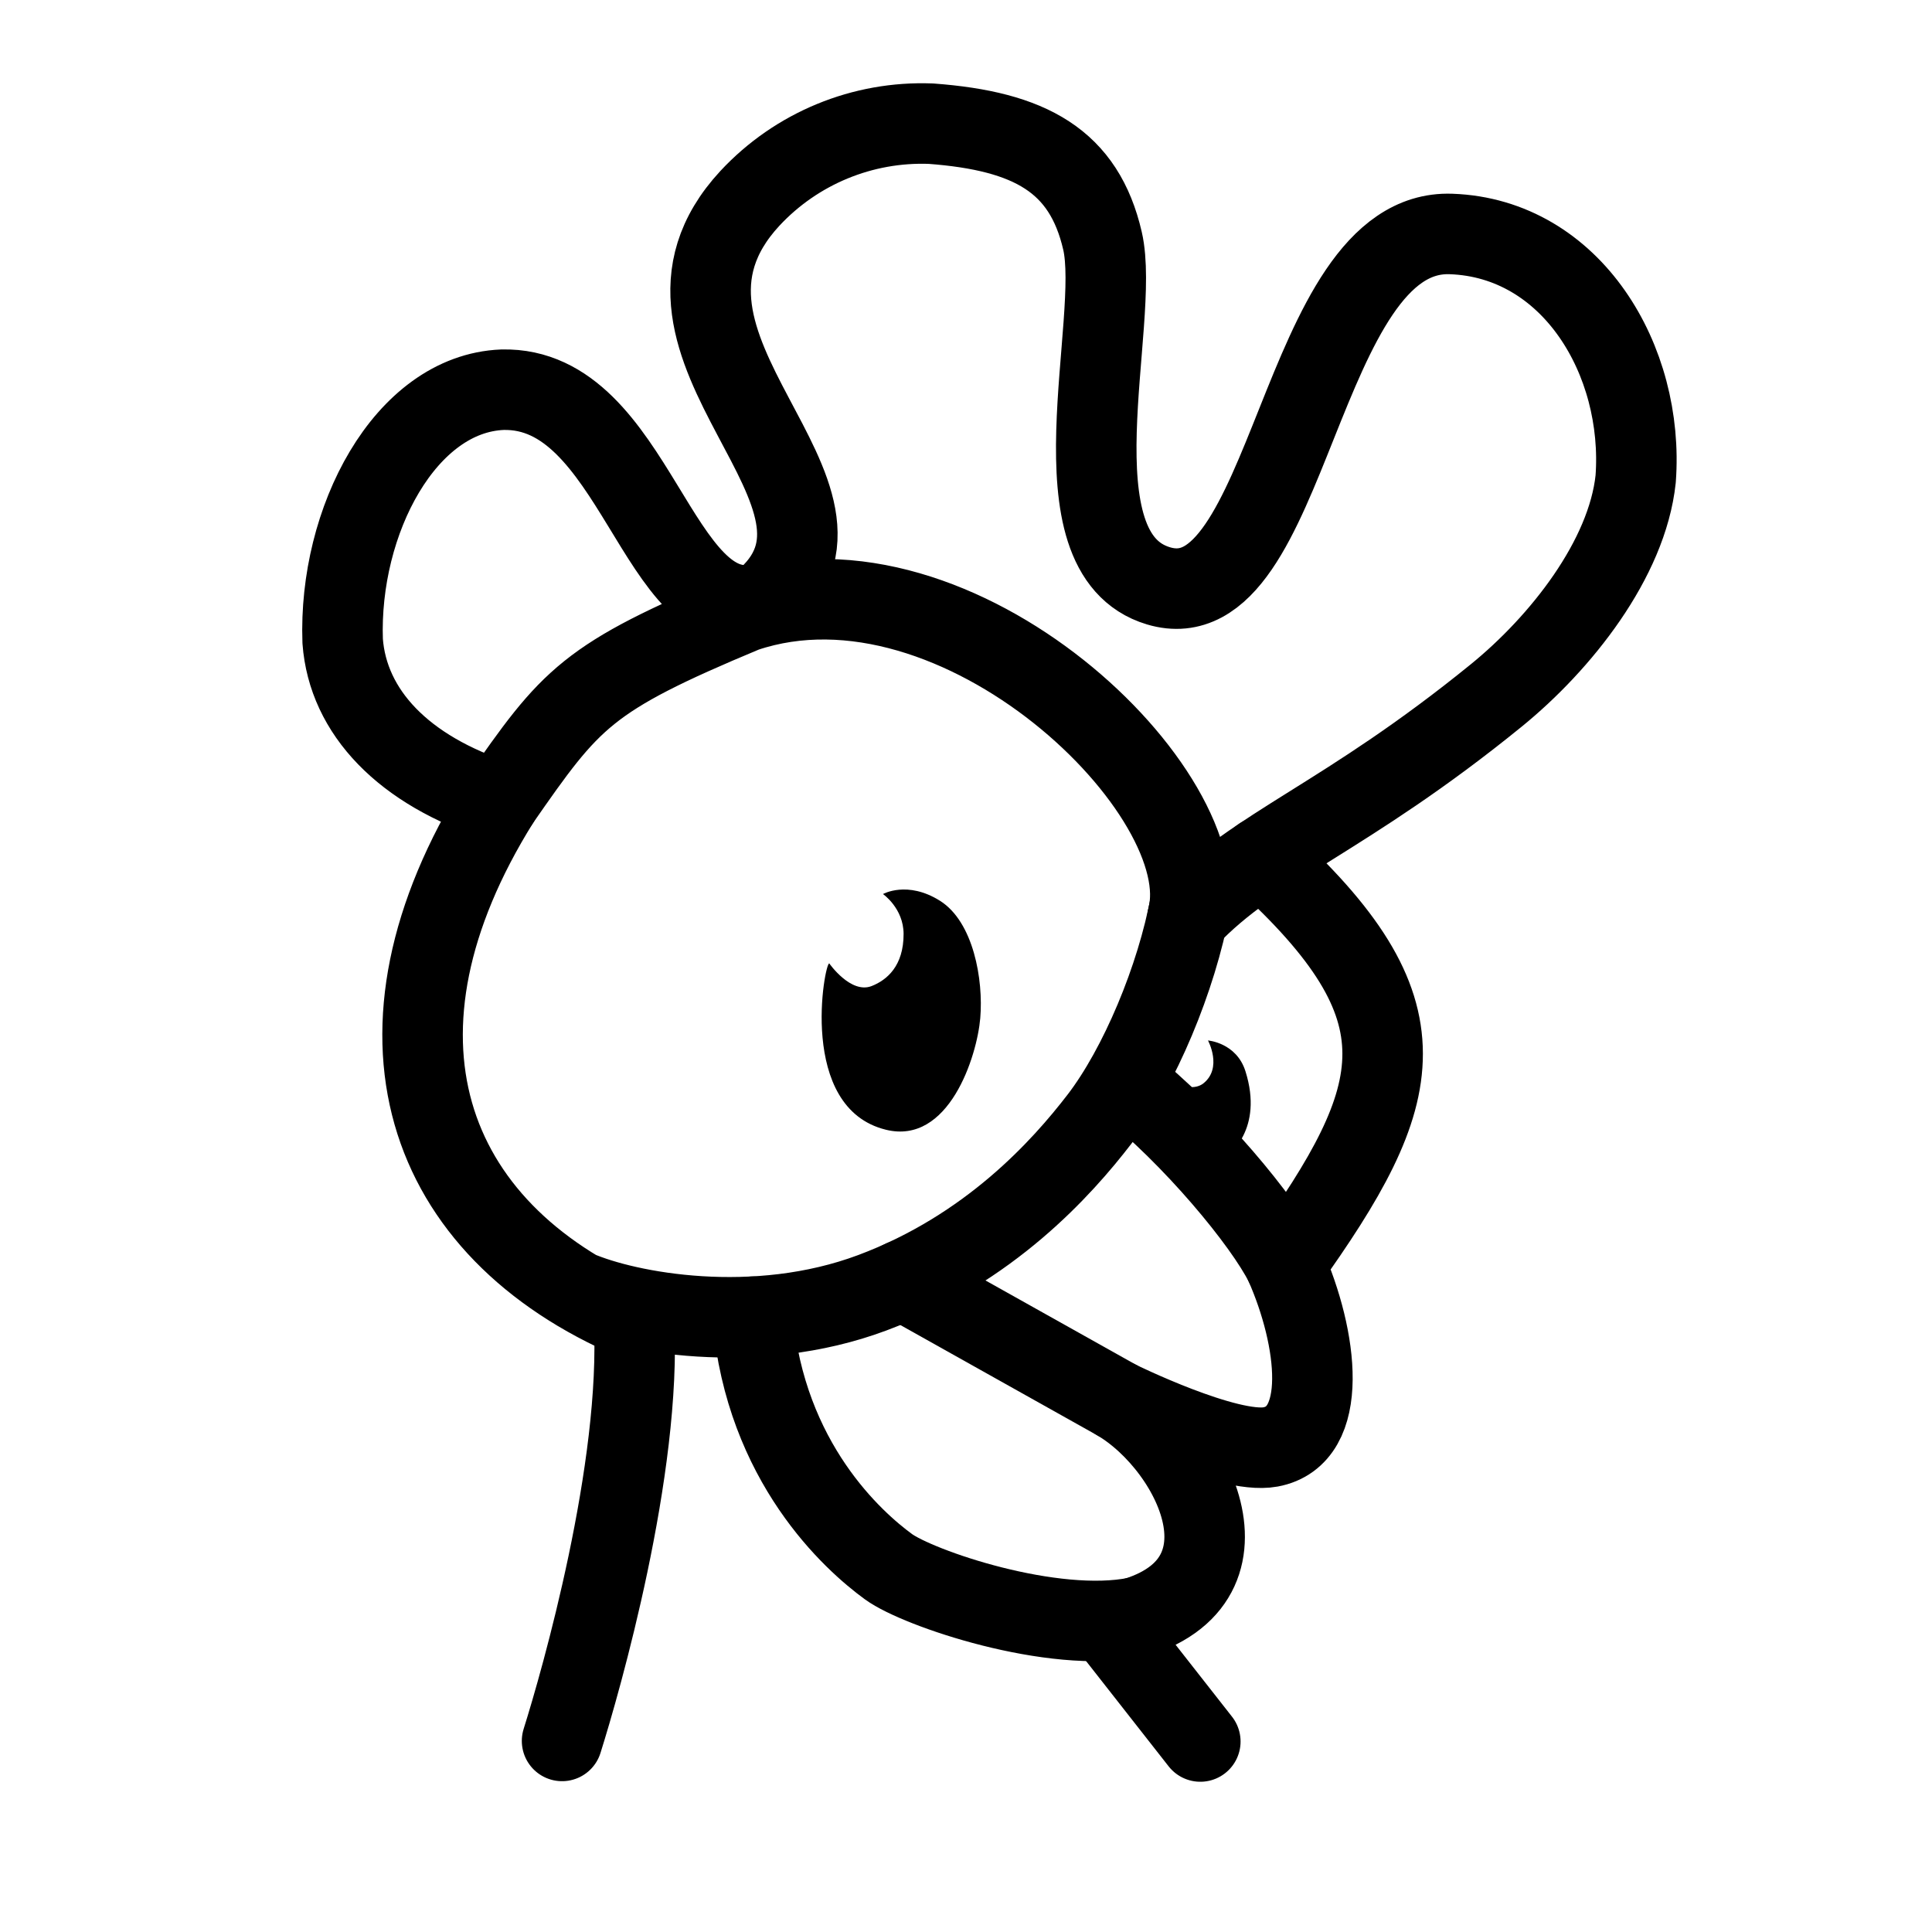
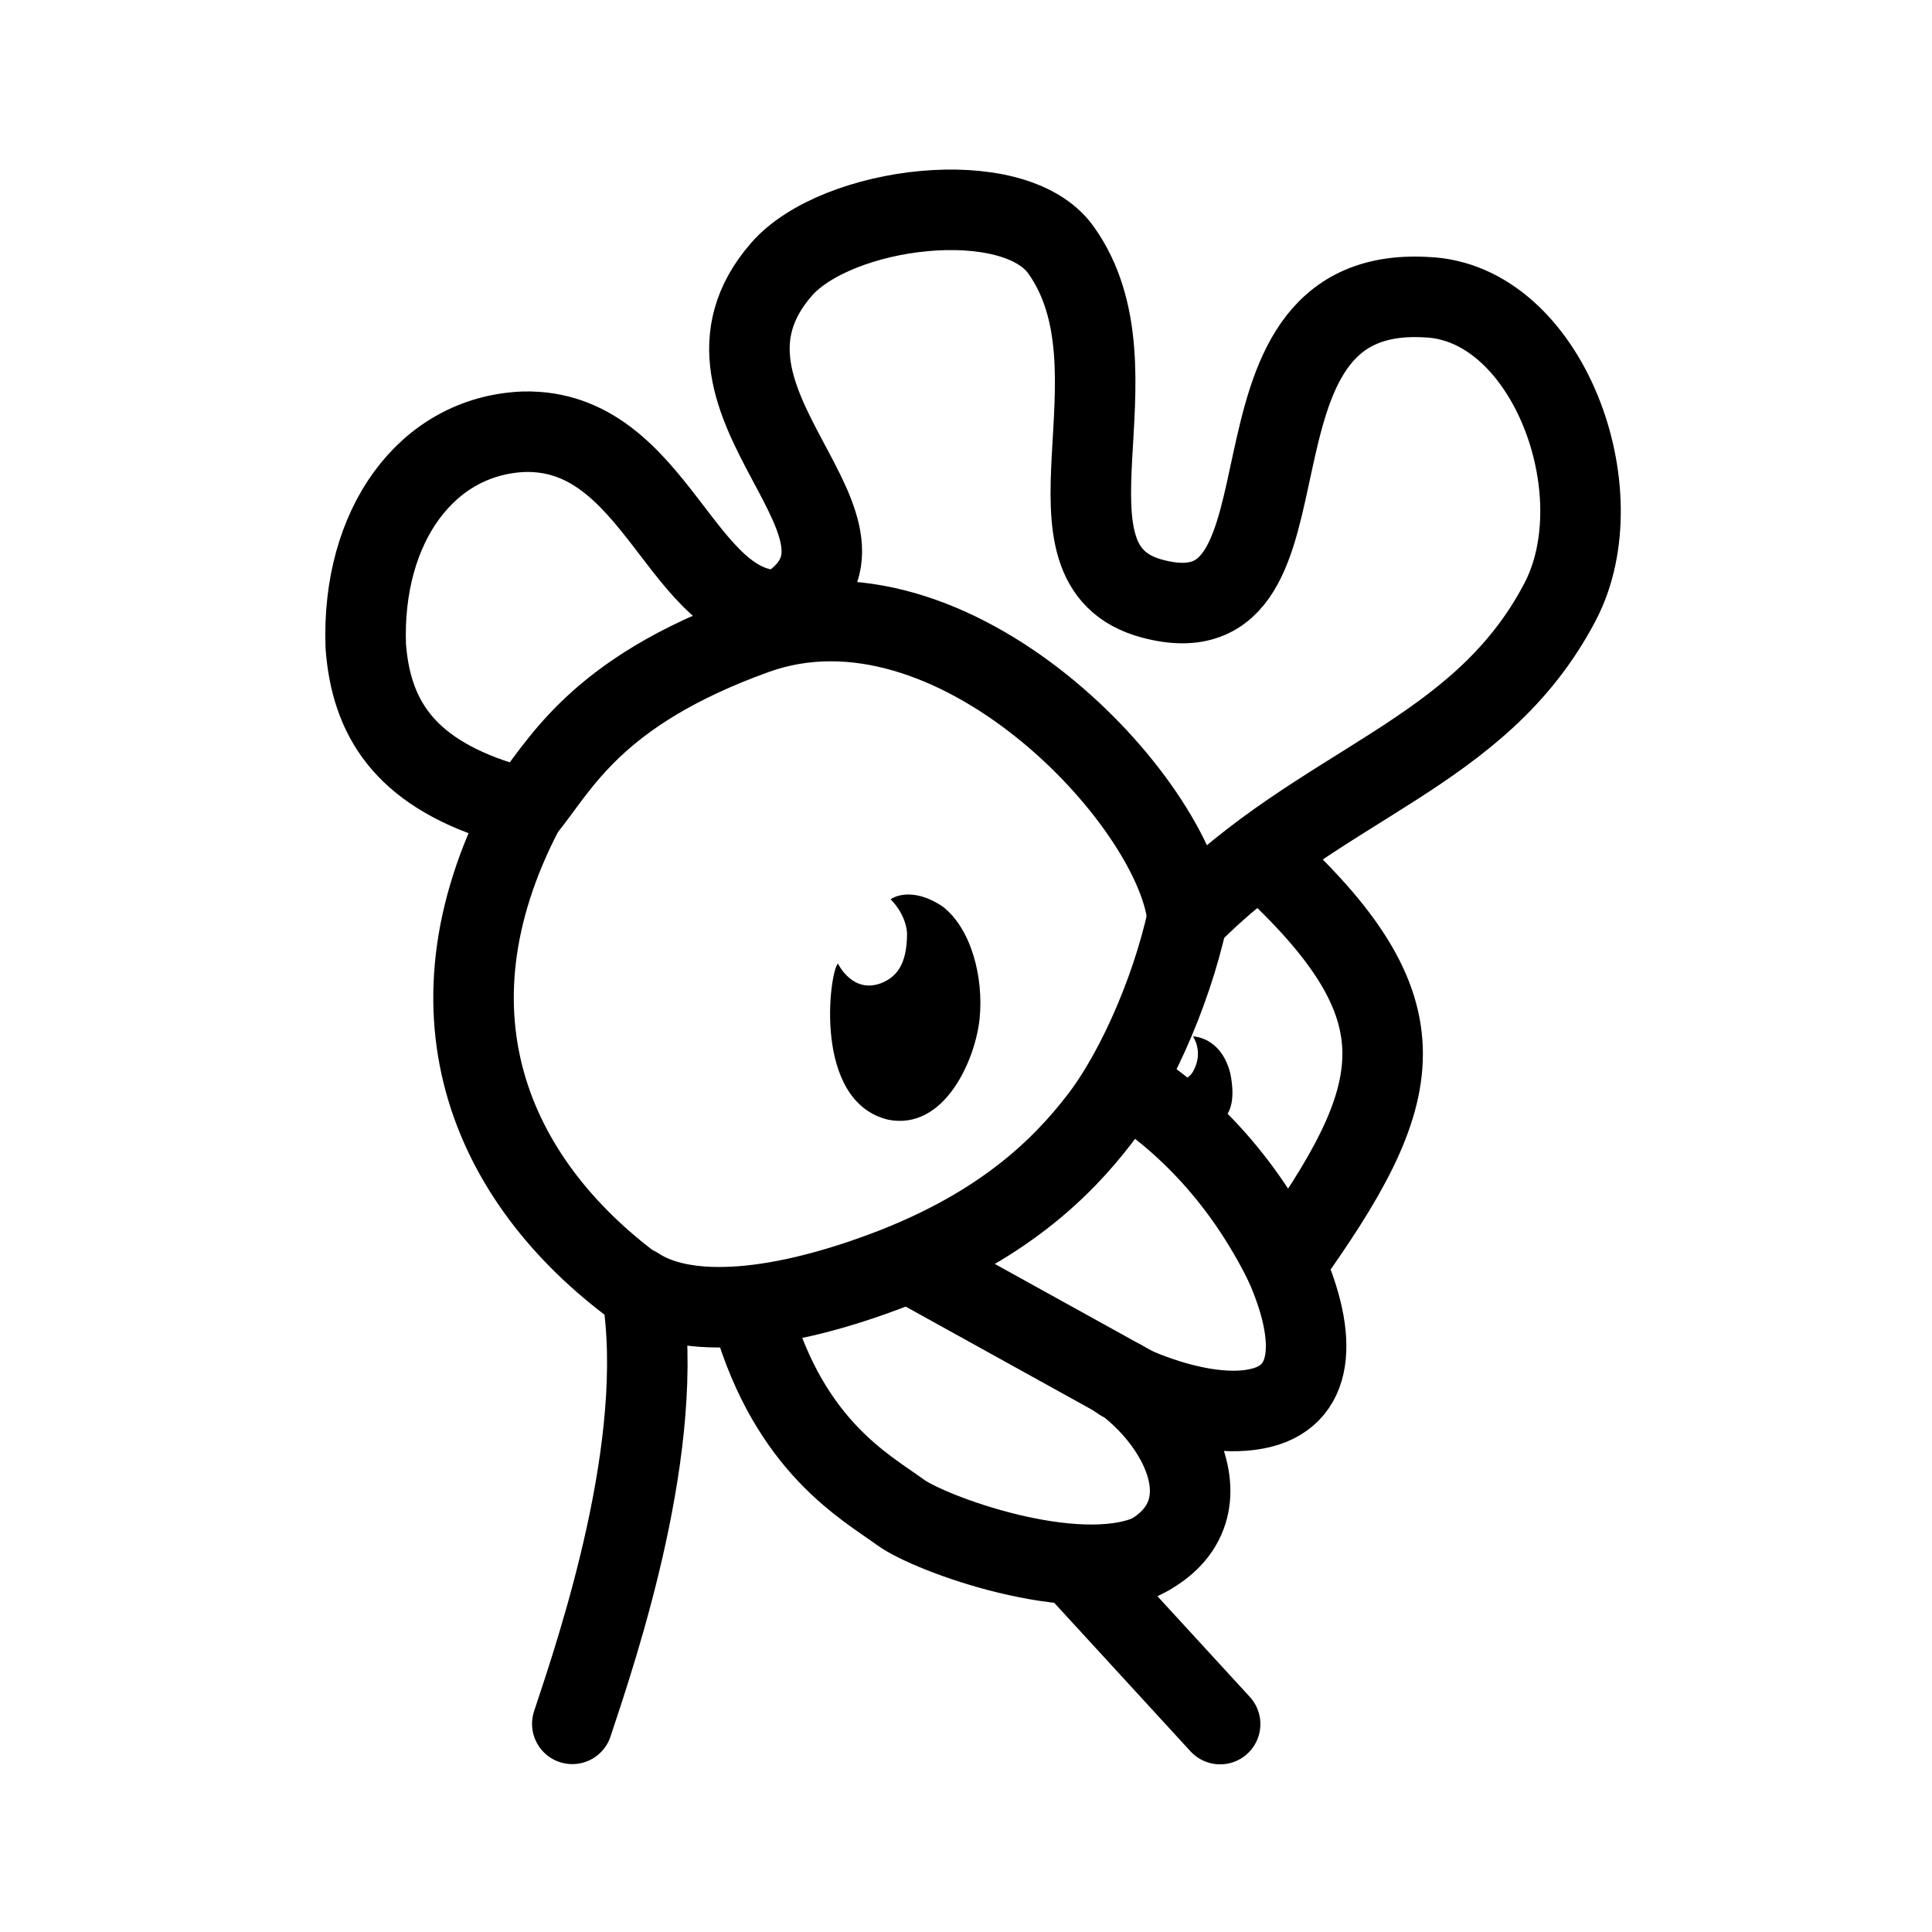
<svg xmlns="http://www.w3.org/2000/svg" width="192" height="192" viewBox="0 0 50.8 50.8">
  <g stroke="#000" fill="none">
-     <path d="M13.126 21.068c-2.516-.805-3.978-2.346-4.116-4.211-.112-3.159 1.643-6.505 4.2-6.61 3.517-.086 4.051 6.329 6.804 5.615 3.468-2.828-3.933-6.719-.296-10.647a6.18 6.18 0 0 1 4.762-1.963c2.61.194 4.024.98 4.509 3.08.491 2.125-1.402 8.211 1.471 9.072 3.485 1.044 3.661-9.396 7.693-9.252 3.175.113 5.087 3.325 4.855 6.443-.224 2.11-1.973 4.315-3.665 5.691-3.981 3.238-6.316 3.941-8.119 5.842.868-3.249-6.031-9.932-11.644-8.04-4.172 1.739-4.561 2.257-6.455 4.979z" stroke-width="2.117" stroke-linejoin="round" />
-     <g stroke-width="2.117" stroke-linecap="round" stroke-linejoin="round">
-       <path d="M13.126 21.068c-3.802 6.09-2.003 11.256 3.544 13.628.208 3.911-1.397 9.51-1.891 11.08m18.4-23.243c4.425 4.021 3.841 6.196.61 10.709.864 1.95 1.182 4.516-.384 4.804-1.124.207-4.022-1.22-4.022-1.22 2.099 1.232 3.992 5.165-.246 5.874l2.424 3.091M31.3 23.756c-.362 1.97-1.339 4.304-2.39 5.671-.985 1.281-2.892 3.413-5.976 4.566s-6.433.517-7.753-.053" />
-       <path d="M29.588 28.461c1.776 1.413 3.633 3.648 4.201 4.781m-14 1.38c.341 3.841 2.651 5.901 3.573 6.573.777.567 4.313 1.776 6.518 1.33" />
-       <path d="M23.734 33.661l5.65 3.165" />
+     <path d="M13.126 21.068c-2.516-.805-3.371-2.219-3.509-4.084-.112-3.159 1.599-5.527 4.156-5.632 3.517-.086 4.137 4.848 6.798 4.691 3.457-2.076-3.089-5.442-.023-8.96 1.45-1.664 6.104-2.255 7.349-.51 2.269 3.181-.891 8.281 2.392 9.166 4.738 1.277 1.324-8.263 7.211-7.925 3.175.113 5.041 5.11 3.52 8.013-2.133 4.072-6.278 4.716-9.796 8.302-.316-3.054-6.16-9.331-11.368-7.456-4.253 1.531-5.138 3.488-6.068 4.614z" stroke-width="2.117" stroke-linejoin="round" />
+     <g stroke-linecap="round" stroke-linejoin="round" stroke-width="2.117">
+       <path d="M13.761 21.332c-2.817 5.407-.773 9.866 3.121 12.65.647 3.965-1.143 9.268-1.834 11.345m18.131-22.794c4.425 4.021 3.841 6.196.61 10.709.864 1.95.797 3.518-.769 3.806-1.692.323-4.026-.961-3.523-.756 1.856 1.323 3.255 4.443-.983 5.152l3.568 3.889M31.3 23.756c-.362 1.97-1.339 4.304-2.39 5.671-.985 1.281-2.563 2.853-5.647 4.006s-5.354 1.191-6.526.408" />
+       <path d="M29.588 28.461c1.583 1.016 3.09 2.53 4.201 4.781m-14 1.38c.991 3.418 2.966 4.471 3.888 5.143.777.567 4.574 1.954 6.549 1.118" />
+       <path d="M24.079 33.293l5.704 3.157" />
    </g>
  </g>
-   <path d="M21.805 25.333c-.118-.046-.85 3.802 1.492 4.373 1.65.403 2.392-1.924 2.478-2.935s-.179-2.534-1.061-3.087c-.858-.538-1.497-.176-1.497-.176s.54.373.542 1.048c.002.843-.438 1.213-.839 1.371-.55.217-1.115-.595-1.115-.595zm9.436 4.083c.17.147-.937-.67-.673-1.25.481.524.897.461 1.073.321.512-.407.122-1.129.122-1.129s.747.058.984.807c.488 1.543-.465 2.207-.465 2.207" />
+   <path d="M22.032 25.335c-.223.223-.67 3.614 1.311 4.104 1.489.307 2.313-1.581 2.417-2.676.101-1.057-.212-2.327-.965-2.921-.872-.584-1.378-.196-1.378-.196s.393.363.433.885c.002.843-.286 1.164-.687 1.322-.753.283-1.131-.519-1.131-.519zm8.536 2.831c.11.113.573.432.812-.01.274-.507-.013-.905-.013-.905s.739.003.983.974c.305 1.523-.735 1.368-.735 1.368" />
</svg>
